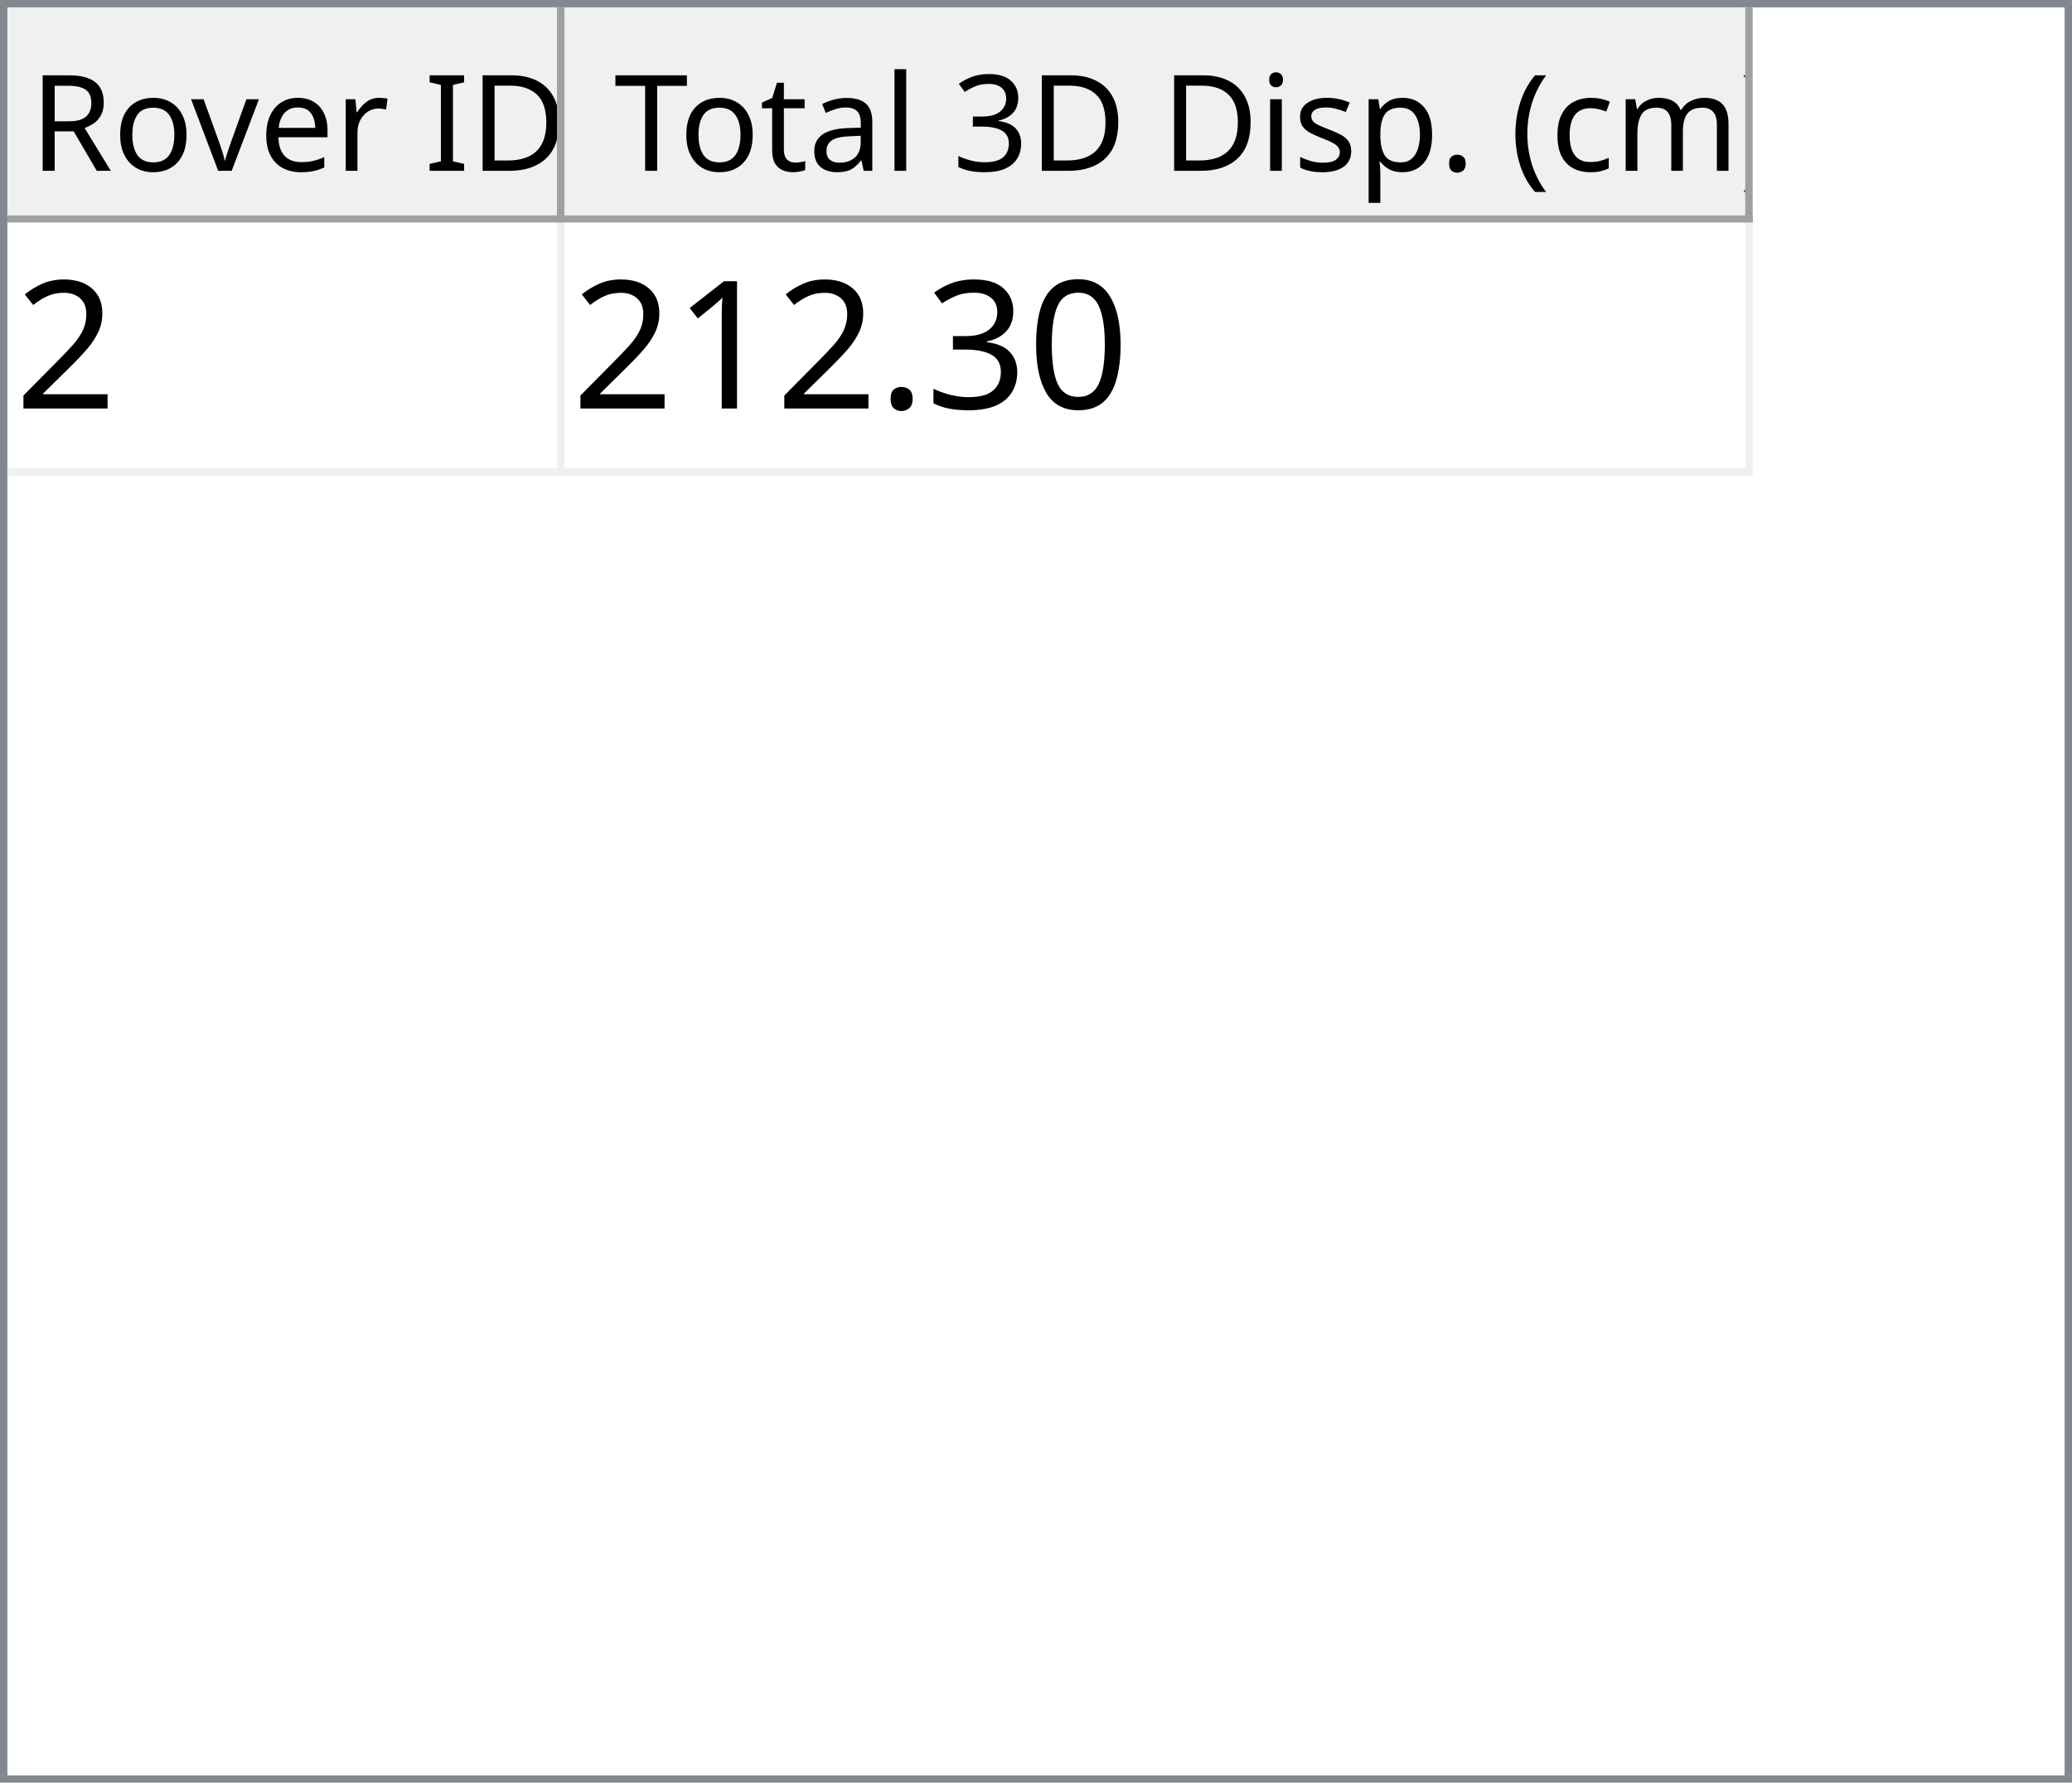
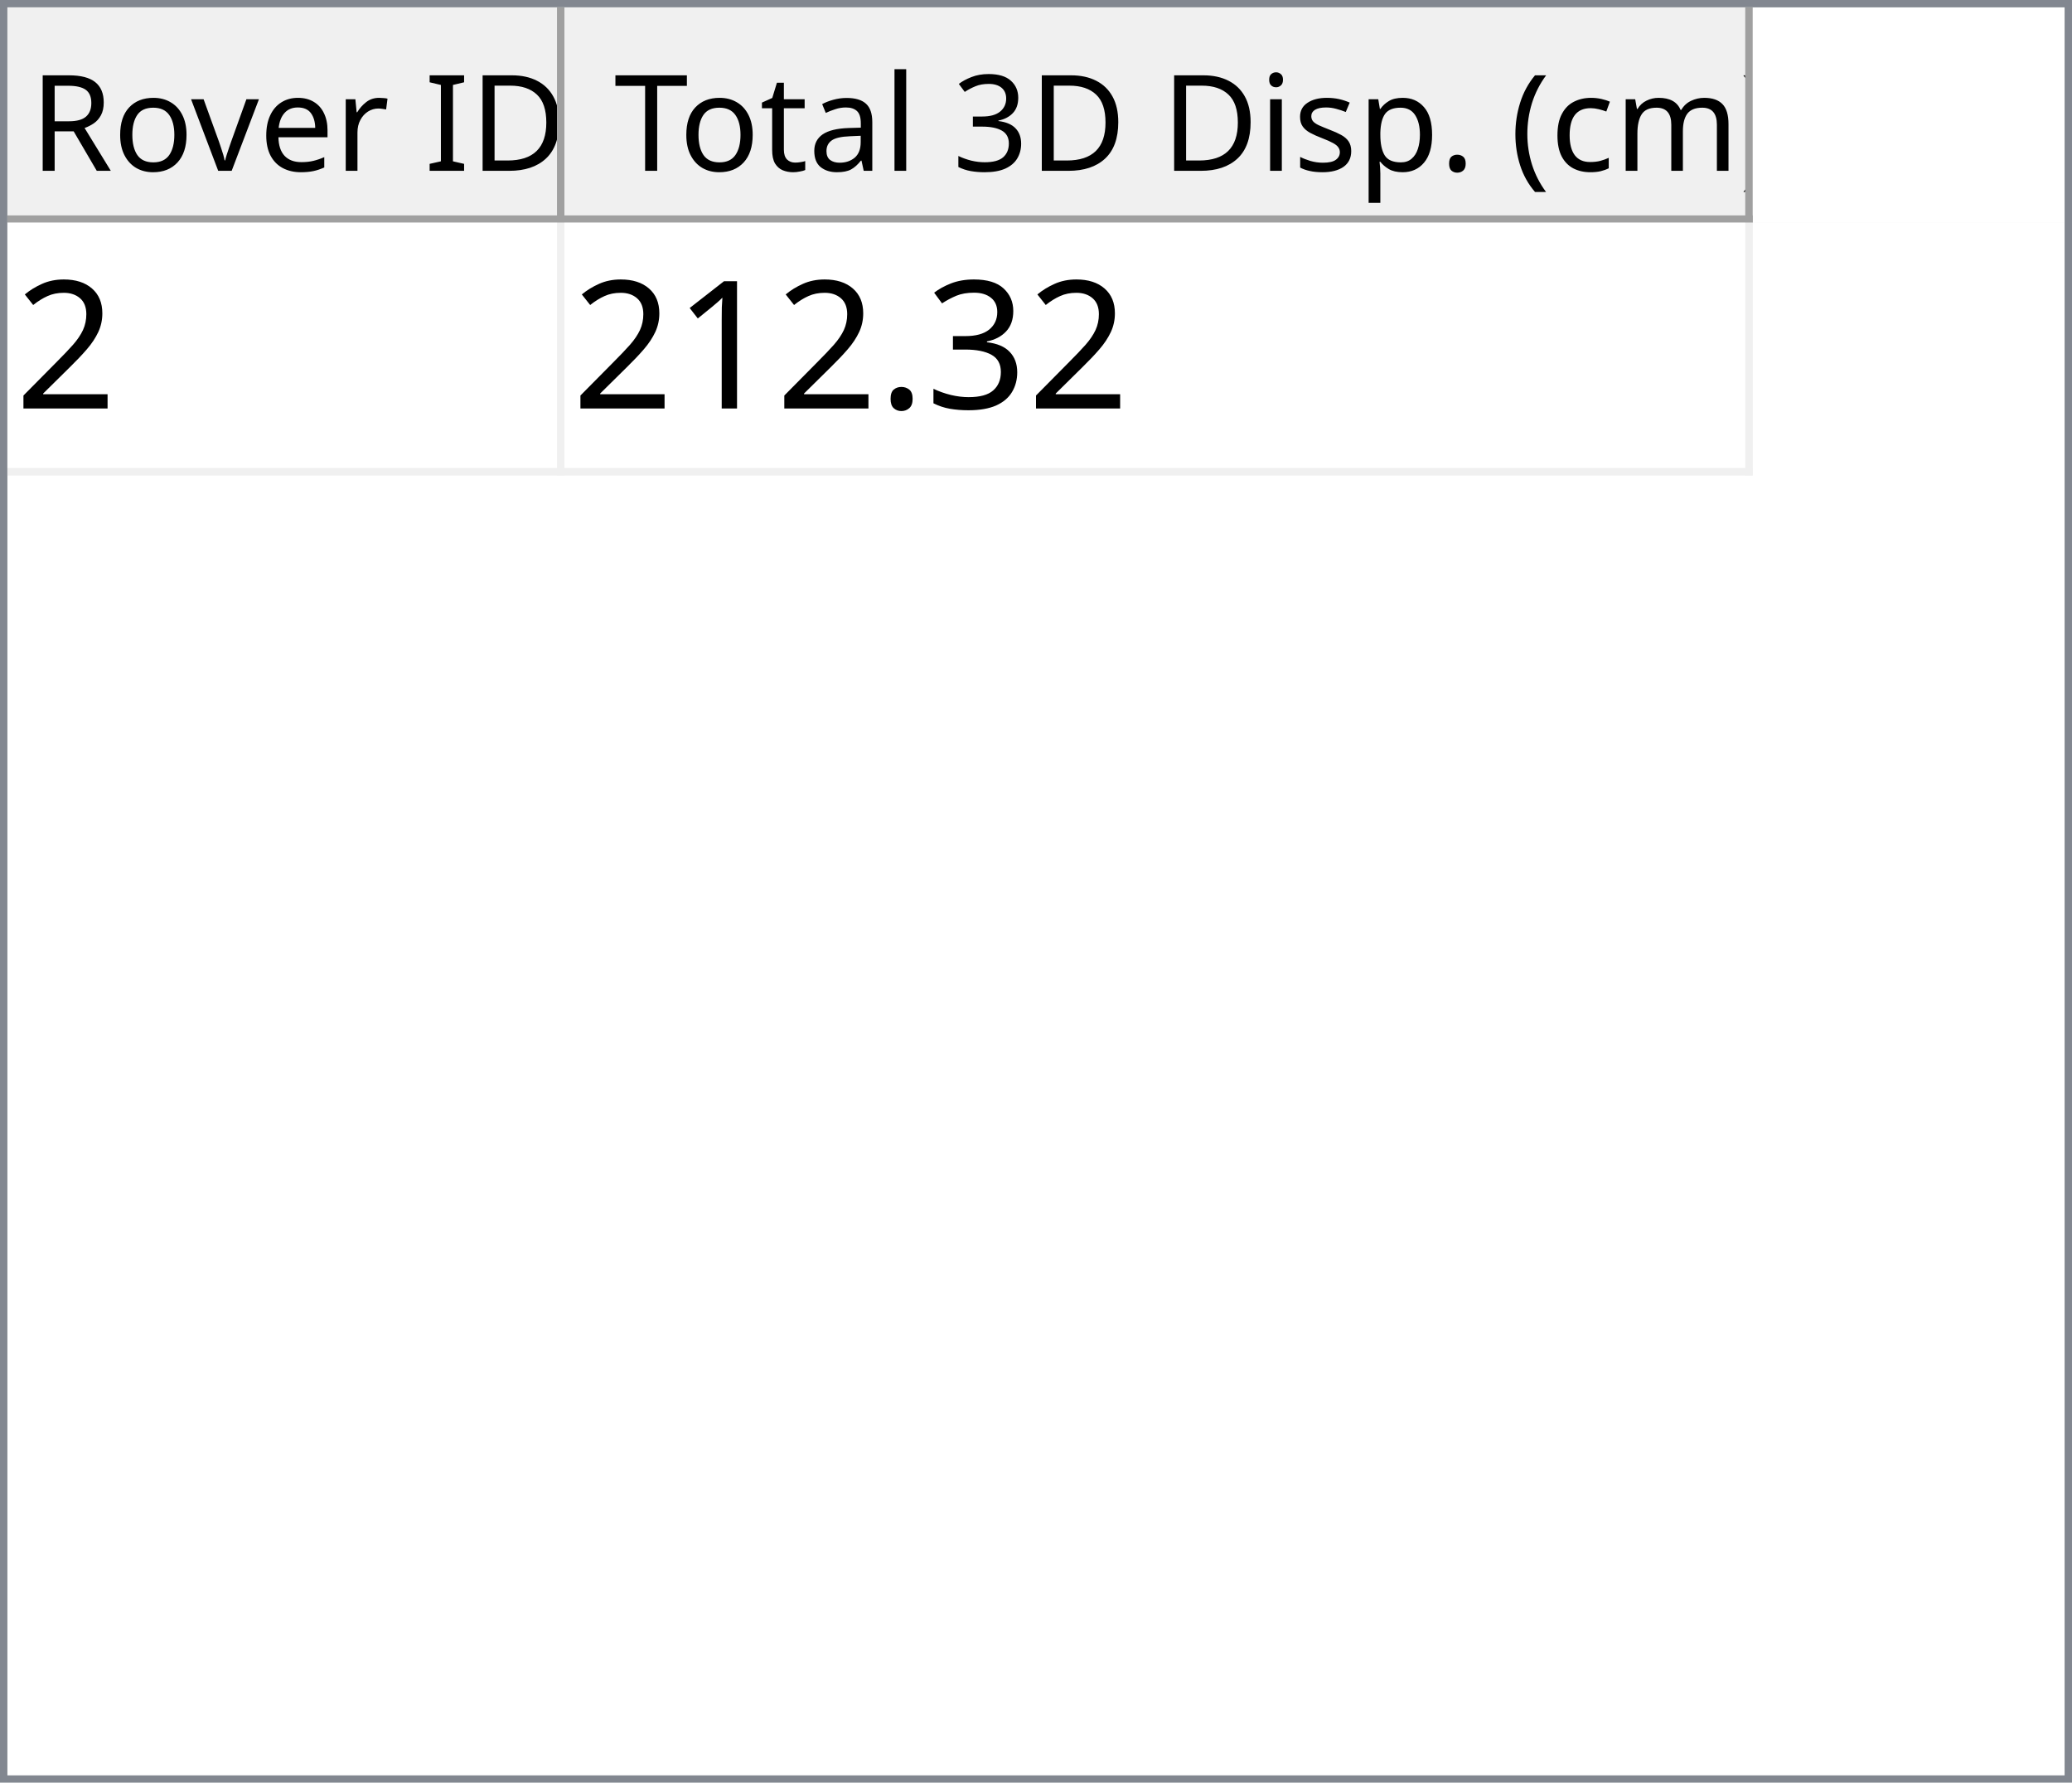
<svg xmlns="http://www.w3.org/2000/svg" style="fill-opacity:1; color-rendering:auto; color-interpolation:auto; text-rendering:auto; stroke:black; stroke-linecap:square; stroke-miterlimit:10; shape-rendering:auto; stroke-opacity:1; fill:black; stroke-dasharray:none; font-weight:normal; stroke-width:1; font-family:'Dialog'; font-style:normal; stroke-linejoin:miter; font-size:12px; stroke-dashoffset:0; image-rendering:auto;" width="279" height="240">
  <defs id="genericDefs" />
  <g>
    <defs id="defs1">
      <clipPath clipPathUnits="userSpaceOnUse" id="clipPath1">
        <path d="M0 0 L279 0 L279 240 L0 240 L0 0 Z" />
      </clipPath>
      <clipPath clipPathUnits="userSpaceOnUse" id="clipPath2">
        <path d="M0 0 L0 240 L279 240 L279 0 Z" />
      </clipPath>
      <clipPath clipPathUnits="userSpaceOnUse" id="clipPath3">
        <path d="M0 0 L0 29 L277 29 L277 0 Z" />
      </clipPath>
      <clipPath clipPathUnits="userSpaceOnUse" id="clipPath4">
        <path d="M0 0 L0 29 L75 29 L75 0 Z" />
      </clipPath>
      <clipPath clipPathUnits="userSpaceOnUse" id="clipPath5">
        <path d="M1 1 L1 28 L74 28 L74 1 Z" />
      </clipPath>
      <clipPath clipPathUnits="userSpaceOnUse" id="clipPath6">
        <path d="M0 0 L0 27 L73 27 L73 0 Z" />
      </clipPath>
      <clipPath clipPathUnits="userSpaceOnUse" id="clipPath7">
        <path d="M-0.5 -0.5 L-0.5 28.5 L74.5 28.5 L74.5 -0.5 Z" />
      </clipPath>
      <clipPath clipPathUnits="userSpaceOnUse" id="clipPath8">
        <path d="M0 0 L0 29 L160 29 L160 0 Z" />
      </clipPath>
      <clipPath clipPathUnits="userSpaceOnUse" id="clipPath9">
        <path d="M1 1 L1 28 L159 28 L159 1 Z" />
      </clipPath>
      <clipPath clipPathUnits="userSpaceOnUse" id="clipPath10">
        <path d="M0 0 L0 27 L158 27 L158 0 Z" />
      </clipPath>
      <clipPath clipPathUnits="userSpaceOnUse" id="clipPath11">
        <path d="M-0.5 -0.5 L-0.5 28.5 L159.5 28.5 L159.5 -0.5 Z" />
      </clipPath>
      <clipPath clipPathUnits="userSpaceOnUse" id="clipPath12">
        <path d="M0 0 L0 209 L277 209 L277 0 Z" />
      </clipPath>
      <clipPath clipPathUnits="userSpaceOnUse" id="clipPath13">
        <path d="M0 0 L0 34 L235 34 L235 0 Z" />
      </clipPath>
      <clipPath clipPathUnits="userSpaceOnUse" id="clipPath14">
        <path d="M-0.5 -0.5 L-0.5 33.5 L234.5 33.5 L234.5 -0.5 Z" />
      </clipPath>
      <clipPath clipPathUnits="userSpaceOnUse" id="clipPath15">
        <path d="M0 0 L0 33 L74 33 L74 0 Z" />
      </clipPath>
      <clipPath clipPathUnits="userSpaceOnUse" id="clipPath16">
        <path d="M0 0 L0 33 L159 33 L159 0 Z" />
      </clipPath>
      <font horiz-adv-x="64.551" id="font1">
        <font-face ascent="107.91" descent="25.098" units-per-em="100" style="font-style:normal; font-family:Segoe UI; font-weight:normal;" />
        <missing-glyph horiz-adv-x="64.551" d="M8.109 0 L8.109 68.266 L56.453 68.266 L56.453 0 L8.109 0 ZM15.328 7.234 L49.219 7.234 L49.219 61.031 L15.328 61.031 L15.328 7.234 Z" />
        <glyph unicode="D" horiz-adv-x="70.117" d="M9.188 0 L9.188 70.016 L28.516 70.016 Q65.531 70.016 65.531 35.891 Q65.531 19.672 55.25 9.836 Q44.969 0 27.734 0 L9.188 0 ZM17.391 62.594 L17.391 7.422 L27.828 7.422 Q41.609 7.422 49.273 14.797 Q56.938 22.172 56.938 35.688 Q56.938 62.594 28.328 62.594 L17.391 62.594 Z" />
        <glyph unicode="I" horiz-adv-x="26.611" d="M17.391 0 L9.188 0 L9.188 70.016 L17.391 70.016 L17.391 0 Z" />
        <glyph unicode=" " horiz-adv-x="27.393" d="" />
        <glyph unicode="r" horiz-adv-x="34.766" d="M34.188 41.891 Q32.078 43.5 28.125 43.5 Q23 43.5 19.555 38.672 Q16.109 33.844 16.109 25.484 L16.109 0 L8.109 0 L8.109 50 L16.109 50 L16.109 39.703 L16.312 39.703 Q18.016 44.969 21.531 47.922 Q25.047 50.875 29.391 50.875 Q32.516 50.875 34.188 50.203 L34.188 41.891 Z" />
        <glyph unicode="e" horiz-adv-x="52.295" d="M48.297 23 L12.984 23 Q13.188 14.656 17.484 10.109 Q21.781 5.562 29.297 5.562 Q37.75 5.562 44.828 11.141 L44.828 3.609 Q38.234 -1.172 27.391 -1.172 Q16.797 -1.172 10.742 5.641 Q4.688 12.453 4.688 24.812 Q4.688 36.469 11.305 43.82 Q17.922 51.172 27.734 51.172 Q37.547 51.172 42.922 44.828 Q48.297 38.484 48.297 27.203 L48.297 23 ZM40.094 29.781 Q40.047 36.719 36.75 40.578 Q33.453 44.438 27.594 44.438 Q21.922 44.438 17.969 40.383 Q14.016 36.328 13.094 29.781 L40.094 29.781 Z" />
        <glyph unicode="v" horiz-adv-x="47.9" d="M47.406 50 L27.484 0 L19.625 0 L0.688 50 L9.469 50 L22.172 13.672 Q23.578 9.672 23.922 6.688 L24.125 6.688 Q24.609 10.453 25.688 13.484 L38.969 50 L47.406 50 Z" />
        <glyph unicode="o" horiz-adv-x="58.594" d="M29 -1.172 Q17.922 -1.172 11.305 5.836 Q4.688 12.844 4.688 24.422 Q4.688 37.016 11.57 44.094 Q18.453 51.172 30.172 51.172 Q41.359 51.172 47.633 44.289 Q53.906 37.406 53.906 25.203 Q53.906 13.234 47.141 6.031 Q40.375 -1.172 29 -1.172 ZM29.594 44.438 Q21.875 44.438 17.383 39.188 Q12.891 33.938 12.891 24.703 Q12.891 15.828 17.43 10.695 Q21.969 5.562 29.594 5.562 Q37.359 5.562 41.531 10.594 Q45.703 15.625 45.703 24.906 Q45.703 34.281 41.531 39.359 Q37.359 44.438 29.594 44.438 Z" />
        <glyph unicode="R" horiz-adv-x="59.814" d="M59.375 0 L49.609 0 L37.891 19.625 Q36.281 22.359 34.766 24.289 Q33.25 26.219 31.664 27.438 Q30.078 28.656 28.25 29.219 Q26.422 29.781 24.125 29.781 L17.391 29.781 L17.391 0 L9.188 0 L9.188 70.016 L30.078 70.016 Q34.672 70.016 38.555 68.867 Q42.438 67.719 45.289 65.375 Q48.141 63.031 49.758 59.547 Q51.375 56.062 51.375 51.375 Q51.375 47.703 50.273 44.656 Q49.172 41.609 47.148 39.211 Q45.125 36.812 42.266 35.133 Q39.406 33.453 35.844 32.516 L35.844 32.328 Q37.594 31.547 38.891 30.547 Q40.188 29.547 41.359 28.18 Q42.531 26.812 43.68 25.078 Q44.828 23.344 46.234 21.047 L59.375 0 ZM17.391 62.594 L17.391 37.203 L28.516 37.203 Q31.594 37.203 34.203 38.133 Q36.812 39.062 38.719 40.797 Q40.625 42.531 41.703 45.047 Q42.781 47.562 42.781 50.688 Q42.781 56.297 39.141 59.445 Q35.5 62.594 28.609 62.594 L17.391 62.594 Z" />
        <glyph unicode=")" horiz-adv-x="30.176" d="M8.297 -15.922 L1.172 -15.922 Q16.406 2.344 16.406 26.812 Q16.406 51.469 1.078 70.016 L8.297 70.016 Q23.531 52.156 23.531 26.703 Q23.531 1.375 8.297 -15.922 Z" />
        <glyph unicode="m" horiz-adv-x="86.133" d="M79.109 0 L71.094 0 L71.094 28.719 Q71.094 37.016 68.531 40.727 Q65.969 44.438 59.906 44.438 Q54.781 44.438 51.195 39.75 Q47.609 35.062 47.609 28.516 L47.609 0 L39.594 0 L39.594 29.688 Q39.594 44.438 28.219 44.438 Q22.953 44.438 19.531 40.016 Q16.109 35.594 16.109 28.516 L16.109 0 L8.109 0 L8.109 50 L16.109 50 L16.109 42.094 L16.312 42.094 Q21.625 51.172 31.844 51.172 Q36.969 51.172 40.773 48.312 Q44.578 45.453 46 40.828 Q51.562 51.172 62.594 51.172 Q79.109 51.172 79.109 30.812 L79.109 0 Z" />
        <glyph unicode="c" horiz-adv-x="46.191" d="M42.188 2.297 Q36.422 -1.172 28.516 -1.172 Q17.828 -1.172 11.258 5.789 Q4.688 12.75 4.688 23.828 Q4.688 36.188 11.766 43.68 Q18.844 51.172 30.672 51.172 Q37.25 51.172 42.281 48.734 L42.281 40.531 Q36.719 44.438 30.375 44.438 Q22.703 44.438 17.797 38.945 Q12.891 33.453 12.891 24.516 Q12.891 15.719 17.508 10.641 Q22.125 5.562 29.891 5.562 Q36.422 5.562 42.188 9.906 L42.188 2.297 Z" />
        <glyph unicode="(" horiz-adv-x="30.176" d="M29.109 -15.922 L21.969 -15.922 Q6.844 1.375 6.844 26.703 Q6.844 52.156 21.969 70.016 L29.203 70.016 Q13.875 51.469 13.875 26.812 Q13.875 2.344 29.109 -15.922 Z" />
        <glyph unicode="." horiz-adv-x="21.68" d="M10.891 -1.078 Q8.641 -1.078 7.055 0.539 Q5.469 2.156 5.469 4.391 Q5.469 6.641 7.055 8.273 Q8.641 9.906 10.891 9.906 Q13.188 9.906 14.797 8.273 Q16.406 6.641 16.406 4.391 Q16.406 2.156 14.797 0.539 Q13.188 -1.078 10.891 -1.078 Z" />
        <glyph unicode="p" horiz-adv-x="58.789" d="M16.312 7.234 L16.109 7.234 L16.109 -23 L8.109 -23 L8.109 50 L16.109 50 L16.109 41.219 L16.312 41.219 Q22.219 51.172 33.594 51.172 Q43.266 51.172 48.688 44.461 Q54.109 37.75 54.109 26.469 Q54.109 13.922 48 6.375 Q41.891 -1.172 31.297 -1.172 Q21.578 -1.172 16.312 7.234 ZM16.109 27.391 L16.109 20.406 Q16.109 14.203 20.141 9.883 Q24.172 5.562 30.375 5.562 Q37.641 5.562 41.773 11.133 Q45.906 16.703 45.906 26.609 Q45.906 34.969 42.047 39.703 Q38.188 44.438 31.594 44.438 Q24.609 44.438 20.359 39.578 Q16.109 34.719 16.109 27.391 Z" />
        <glyph unicode="s" horiz-adv-x="42.432" d="M5.078 1.812 L5.078 10.406 Q11.625 5.562 19.484 5.562 Q30.031 5.562 30.031 12.594 Q30.031 14.594 29.125 15.992 Q28.219 17.391 26.68 18.461 Q25.141 19.531 23.07 20.383 Q21 21.234 18.609 22.172 Q15.281 23.484 12.766 24.828 Q10.25 26.172 8.57 27.859 Q6.891 29.547 6.031 31.695 Q5.172 33.844 5.172 36.719 Q5.172 40.234 6.789 42.945 Q8.406 45.656 11.086 47.484 Q13.766 49.312 17.211 50.242 Q20.656 51.172 24.312 51.172 Q30.812 51.172 35.938 48.922 L35.938 40.828 Q30.422 44.438 23.25 44.438 Q21 44.438 19.195 43.922 Q17.391 43.406 16.094 42.477 Q14.797 41.547 14.086 40.258 Q13.375 38.969 13.375 37.406 Q13.375 35.453 14.086 34.133 Q14.797 32.812 16.164 31.789 Q17.531 30.766 19.484 29.938 Q21.438 29.109 23.922 28.125 Q27.25 26.859 29.883 25.516 Q32.516 24.172 34.375 22.484 Q36.234 20.797 37.234 18.602 Q38.234 16.406 38.234 13.375 Q38.234 9.672 36.602 6.938 Q34.969 4.203 32.234 2.398 Q29.5 0.594 25.93 -0.289 Q22.359 -1.172 18.453 -1.172 Q10.75 -1.172 5.078 1.812 Z" />
        <glyph unicode="i" horiz-adv-x="24.219" d="M12.203 62.703 Q10.062 62.703 8.547 64.164 Q7.031 65.625 7.031 67.875 Q7.031 70.125 8.547 71.609 Q10.062 73.094 12.203 73.094 Q14.406 73.094 15.945 71.609 Q17.484 70.125 17.484 67.875 Q17.484 65.719 15.945 64.211 Q14.406 62.703 12.203 62.703 ZM16.109 0 L8.109 0 L8.109 50 L16.109 50 L16.109 0 Z" />
        <glyph unicode="3" horiz-adv-x="53.906" d="M46.531 19.828 Q46.531 15.094 44.75 11.211 Q42.969 7.328 39.719 4.57 Q36.469 1.812 31.93 0.297 Q27.391 -1.219 21.922 -1.219 Q11.922 -1.219 6 2.594 L6 11.188 Q13.094 5.609 22.219 5.609 Q25.875 5.609 28.828 6.539 Q31.781 7.469 33.906 9.227 Q36.031 10.984 37.18 13.477 Q38.328 15.969 38.328 19.094 Q38.328 32.812 18.797 32.812 L12.984 32.812 L12.984 39.594 L18.5 39.594 Q35.797 39.594 35.797 52.484 Q35.797 64.406 22.609 64.406 Q15.188 64.406 8.688 59.422 L8.688 67.188 Q15.375 71.188 24.609 71.188 Q29 71.188 32.57 69.969 Q36.141 68.75 38.68 66.555 Q41.219 64.359 42.609 61.281 Q44 58.203 44 54.5 Q44 40.672 30.031 36.719 L30.031 36.531 Q33.594 36.141 36.625 34.797 Q39.656 33.453 41.852 31.305 Q44.047 29.156 45.289 26.25 Q46.531 23.344 46.531 19.828 Z" />
        <glyph unicode="l" horiz-adv-x="24.219" d="M16.109 0 L8.109 0 L8.109 74.031 L16.109 74.031 L16.109 0 Z" />
        <glyph unicode="a" horiz-adv-x="50.879" d="M43.891 0 L35.891 0 L35.891 7.812 L35.688 7.812 Q30.469 -1.172 20.312 -1.172 Q12.844 -1.172 8.617 2.781 Q4.391 6.734 4.391 13.281 Q4.391 27.297 20.906 29.594 L35.891 31.688 Q35.891 44.438 25.594 44.438 Q16.547 44.438 9.281 38.281 L9.281 46.484 Q16.656 51.172 26.266 51.172 Q43.891 51.172 43.891 32.516 L43.891 0 ZM35.891 25.297 L23.828 23.641 Q18.266 22.859 15.43 20.875 Q12.594 18.891 12.594 13.875 Q12.594 10.203 15.211 7.883 Q17.828 5.562 22.172 5.562 Q28.125 5.562 32.008 9.742 Q35.891 13.922 35.891 20.312 L35.891 25.297 Z" />
        <glyph unicode="t" horiz-adv-x="33.887" d="M31.297 0.484 Q28.469 -1.078 23.828 -1.078 Q10.688 -1.078 10.688 13.578 L10.688 43.172 L2.094 43.172 L2.094 50 L10.688 50 L10.688 62.203 L18.703 64.797 L18.703 50 L31.297 50 L31.297 43.172 L18.703 43.172 L18.703 14.984 Q18.703 9.969 20.414 7.82 Q22.125 5.672 26.078 5.672 Q29.109 5.672 31.297 7.328 L31.297 0.484 Z" />
        <glyph unicode="T" horiz-adv-x="52.393" d="M50.594 62.594 L30.375 62.594 L30.375 0 L22.172 0 L22.172 62.594 L2 62.594 L2 70.016 L50.594 70.016 L50.594 62.594 Z" />
      </font>
      <font horiz-adv-x="75.0" id="font2">
        <font-face ascent="100.537" descent="21.973" units-per-em="100" style="font-style:normal; font-family:sans-serif; font-weight:normal;" />
        <missing-glyph horiz-adv-x="75.0" d="M12.5 0 L12.5 62.5 L62.5 62.5 L62.5 0 L12.5 0 ZM14.062 1.562 L60.938 1.562 L60.938 60.938 L14.062 60.938 L14.062 1.562 Z" />
        <glyph unicode="2" horiz-adv-x="55.615" d="M50.344 8.453 L50.344 0 L3.031 0 Q2.938 3.172 4.047 6.109 Q5.859 10.938 9.836 15.625 Q13.812 20.312 21.344 26.469 Q33.016 36.031 37.117 41.625 Q41.219 47.219 41.219 52.203 Q41.219 57.422 37.477 61.008 Q33.734 64.594 27.734 64.594 Q21.391 64.594 17.578 60.789 Q13.766 56.984 13.719 50.25 L4.688 51.172 Q5.609 61.281 11.664 66.578 Q17.719 71.875 27.938 71.875 Q38.234 71.875 44.242 66.164 Q50.25 60.453 50.25 52 Q50.25 47.703 48.492 43.555 Q46.734 39.406 42.656 34.812 Q38.578 30.219 29.109 22.219 Q21.188 15.578 18.945 13.211 Q16.703 10.844 15.234 8.453 L50.344 8.453 Z" />
-         <glyph unicode="0" horiz-adv-x="55.615" d="M4.156 35.297 Q4.156 48 6.766 55.742 Q9.375 63.484 14.523 67.68 Q19.672 71.875 27.484 71.875 Q33.25 71.875 37.594 69.555 Q41.938 67.234 44.773 62.867 Q47.609 58.5 49.219 52.227 Q50.828 45.953 50.828 35.297 Q50.828 22.703 48.242 14.969 Q45.656 7.234 40.508 3.008 Q35.359 -1.219 27.484 -1.219 Q17.141 -1.219 11.234 6.203 Q4.156 15.141 4.156 35.297 ZM13.188 35.297 Q13.188 17.672 17.312 11.836 Q21.438 6 27.484 6 Q33.547 6 37.672 11.859 Q41.797 17.719 41.797 35.297 Q41.797 52.984 37.672 58.789 Q33.547 64.594 27.391 64.594 Q21.344 64.594 17.719 59.469 Q13.188 52.938 13.188 35.297 Z" />
        <glyph unicode="3" horiz-adv-x="55.615" d="M4.203 18.891 L12.984 20.062 Q14.5 12.594 18.141 9.297 Q21.781 6 27 6 Q33.203 6 37.477 10.297 Q41.75 14.594 41.75 20.953 Q41.75 27 37.797 30.93 Q33.844 34.859 27.734 34.859 Q25.25 34.859 21.531 33.891 L22.516 41.609 Q23.391 41.5 23.922 41.5 Q29.547 41.5 34.039 44.43 Q38.531 47.359 38.531 53.469 Q38.531 58.297 35.258 61.477 Q31.984 64.656 26.812 64.656 Q21.688 64.656 18.266 61.43 Q14.844 58.203 13.875 51.766 L5.078 53.328 Q6.688 62.156 12.398 67.016 Q18.109 71.875 26.609 71.875 Q32.469 71.875 37.398 69.359 Q42.328 66.844 44.945 62.5 Q47.562 58.156 47.562 53.266 Q47.562 48.641 45.07 44.828 Q42.578 41.016 37.703 38.766 Q44.047 37.312 47.562 32.695 Q51.078 28.078 51.078 21.141 Q51.078 11.766 44.242 5.25 Q37.406 -1.266 26.953 -1.266 Q17.531 -1.266 11.305 4.352 Q5.078 9.969 4.203 18.891 Z" />
        <glyph unicode="." horiz-adv-x="27.783" d="M9.078 0 L9.078 10.016 L19.094 10.016 L19.094 0 L9.078 0 Z" />
        <glyph unicode="1" horiz-adv-x="55.615" d="M37.25 0 L28.469 0 L28.469 56 Q25.297 52.984 20.141 49.953 Q14.984 46.922 10.891 45.406 L10.891 53.906 Q18.266 57.375 23.781 62.305 Q29.297 67.234 31.594 71.875 L37.25 71.875 L37.25 0 Z" />
      </font>
    </defs>
    <g style="fill:white; stroke:white;">
      <rect x="0" y="0" width="279" style="clip-path:url(#clipPath1); stroke:none;" height="240" />
    </g>
    <g style="fill:white; text-rendering:optimizeSpeed; color-rendering:optimizeSpeed; image-rendering:optimizeSpeed; shape-rendering:crispEdges; stroke:white; color-interpolation:sRGB;">
      <rect x="0" width="279" height="240" y="0" style="stroke:none;" />
      <path style="stroke:none;" d="M0 240 L279 240 L279 0 L0 0 Z" />
    </g>
    <g style="fill:rgb(240,240,240); font-size:18px; font-family:'Segoe UI'; stroke:rgb(240,240,240);">
      <rect x="0" y="0" width="279" style="clip-path:url(#clipPath2); stroke:none;" height="240" />
    </g>
    <g style="fill:rgb(130,135,144); font-size:18px; font-family:'Segoe UI'; stroke:rgb(130,135,144);">
      <path d="M0 0 L279 0 L279 240 L0 240 L0 0 ZM1 1 L278 1 L278 239 L1 239 L1 1 Z" style="fill-rule:evenodd; clip-path:url(#clipPath2); stroke:none;" />
    </g>
    <g style="fill:white; font-size:18px; font-family:'Segoe UI'; stroke:white;" transform="translate(1,1)">
      <rect x="0" y="0" width="277" style="clip-path:url(#clipPath3); stroke:none;" height="29" />
    </g>
    <g style="fill:rgb(240,240,240); font-size:18px; font-family:'Segoe UI'; stroke:rgb(240,240,240);" transform="translate(1,1)">
      <rect x="0" y="0" width="75" style="clip-path:url(#clipPath4); stroke:none;" height="29" />
    </g>
    <g style="font-family:'Segoe UI'; font-size:18px;" transform="translate(2,2)">
      <text x="2" xml:space="preserve" y="21" style="clip-path:url(#clipPath6); stroke:none;">Rover ID</text>
    </g>
    <g transform="translate(1.5,1.5)" style="fill:rgb(160,160,160); font-size:18px; font-family:'Segoe UI'; stroke:rgb(160,160,160); stroke-linejoin:bevel;">
      <line x1="74" x2="74" y1="0" style="fill:none; clip-path:url(#clipPath7);" y2="28" />
    </g>
    <g transform="matrix(1,0,0,1,1,1) translate(0.5,0.5)" style="fill:rgb(160,160,160); font-size:18px; font-family:'Segoe UI'; stroke:rgb(160,160,160); stroke-linejoin:bevel;">
      <line x1="0" x2="74" y1="28" style="fill:none; clip-path:url(#clipPath7);" y2="28" />
    </g>
    <g style="fill:rgb(240,240,240); font-size:18px; font-family:'Segoe UI'; stroke:rgb(240,240,240);" transform="translate(76,1)">
      <rect x="0" y="0" width="160" style="clip-path:url(#clipPath8); stroke:none;" height="29" />
    </g>
    <g style="font-family:'Segoe UI'; font-size:18px;" transform="translate(77,2)">
      <text x="1" xml:space="preserve" y="21" style="clip-path:url(#clipPath10); stroke:none;"> Total 3D Disp. (cm)</text>
    </g>
    <g transform="translate(76.5,1.5)" style="fill:rgb(160,160,160); font-size:18px; font-family:'Segoe UI'; stroke:rgb(160,160,160); stroke-linejoin:bevel;">
      <line x1="159" x2="159" y1="0" style="fill:none; clip-path:url(#clipPath11);" y2="28" />
    </g>
    <g transform="matrix(1,0,0,1,76,1) translate(0.5,0.5)" style="fill:rgb(160,160,160); font-size:18px; font-family:'Segoe UI'; stroke:rgb(160,160,160); stroke-linejoin:bevel;">
      <line x1="0" x2="159" y1="28" style="fill:none; clip-path:url(#clipPath11);" y2="28" />
    </g>
    <g style="fill:white; font-size:18px; font-family:'Segoe UI'; stroke:white;" transform="translate(1,30)">
      <rect x="0" y="0" width="277" style="clip-path:url(#clipPath12); stroke:none;" height="209" />
    </g>
    <g style="fill:rgb(240,240,240); font-size:24px; font-family:sans-serif; stroke:rgb(240,240,240);" transform="translate(1,30)">
      <rect x="0" y="0" width="235" style="clip-path:url(#clipPath13); stroke:none;" height="34" />
      <line transform="translate(0.5,0.5)" x1="0" x2="234" y1="33" style="clip-path:url(#clipPath14); fill:none; stroke-linejoin:bevel;" y2="33" />
    </g>
    <g transform="matrix(1,0,0,1,1,30) translate(0.5,0.5)" style="fill:rgb(240,240,240); font-size:24px; font-family:sans-serif; stroke:rgb(240,240,240); stroke-linejoin:bevel;">
      <line x1="74" x2="74" y1="0" style="fill:none; clip-path:url(#clipPath14);" y2="33" />
    </g>
    <g transform="matrix(1,0,0,1,1,30) translate(0.5,0.5)" style="fill:rgb(240,240,240); font-size:24px; font-family:sans-serif; stroke:rgb(240,240,240); stroke-linejoin:bevel;">
      <line x1="234" x2="234" y1="0" style="fill:none; clip-path:url(#clipPath14);" y2="33" />
    </g>
    <g style="fill:white; font-size:24px; font-family:sans-serif; stroke:white;" transform="matrix(1,0,0,1,1,30)">
      <rect x="0" y="0" width="74" style="clip-path:url(#clipPath15); stroke:none;" height="33" />
      <text x="1" y="25" style="fill:black; clip-path:url(#clipPath15); stroke:none;" xml:space="preserve">2</text>
    </g>
    <g style="fill:white; font-size:24px; font-family:sans-serif; stroke:white;" transform="matrix(1,0,0,1,1,30) translate(75,0)">
      <rect x="0" y="0" width="159" style="clip-path:url(#clipPath16); stroke:none;" height="33" />
-       <text x="1" y="25" style="fill:black; clip-path:url(#clipPath16); stroke:none;" xml:space="preserve">212.30</text>
+       <text x="1" y="25" style="fill:black; clip-path:url(#clipPath16); stroke:none;" xml:space="preserve">212.32</text>
    </g>
  </g>
</svg>
